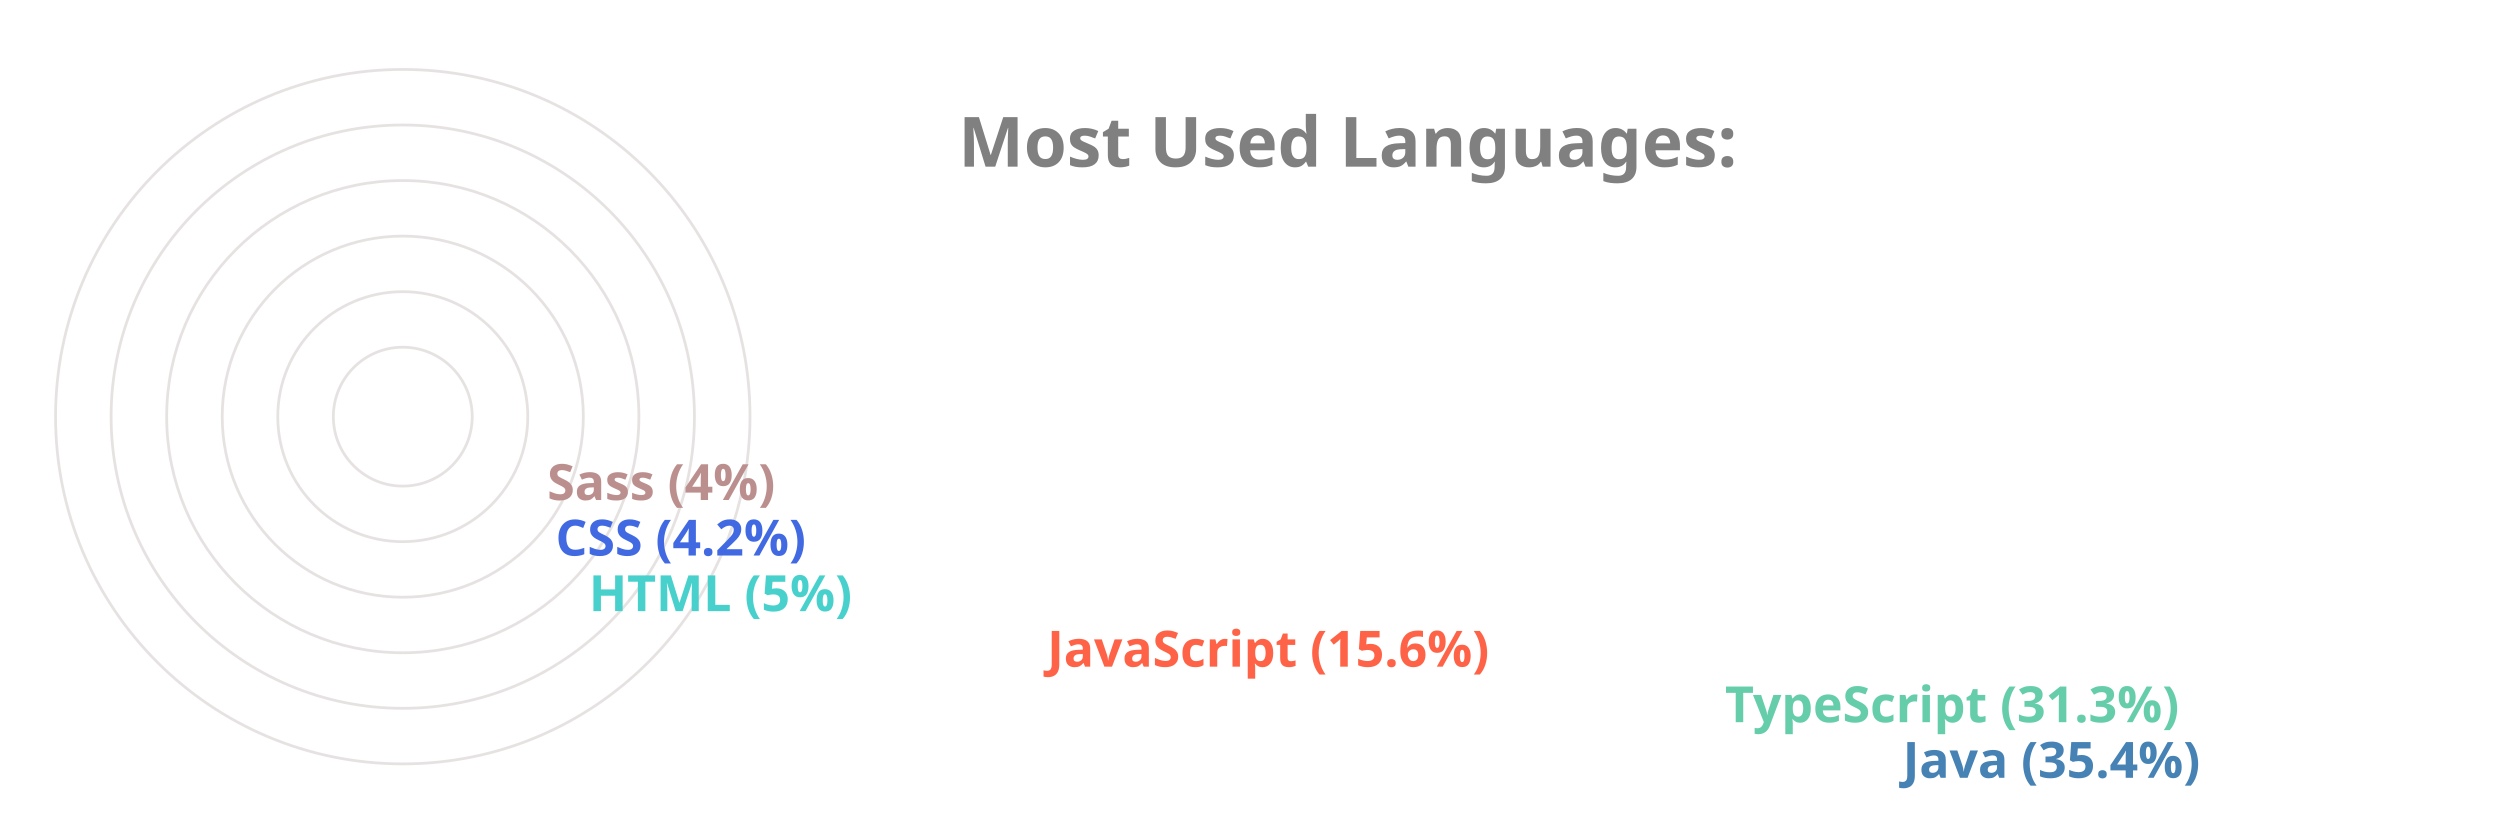
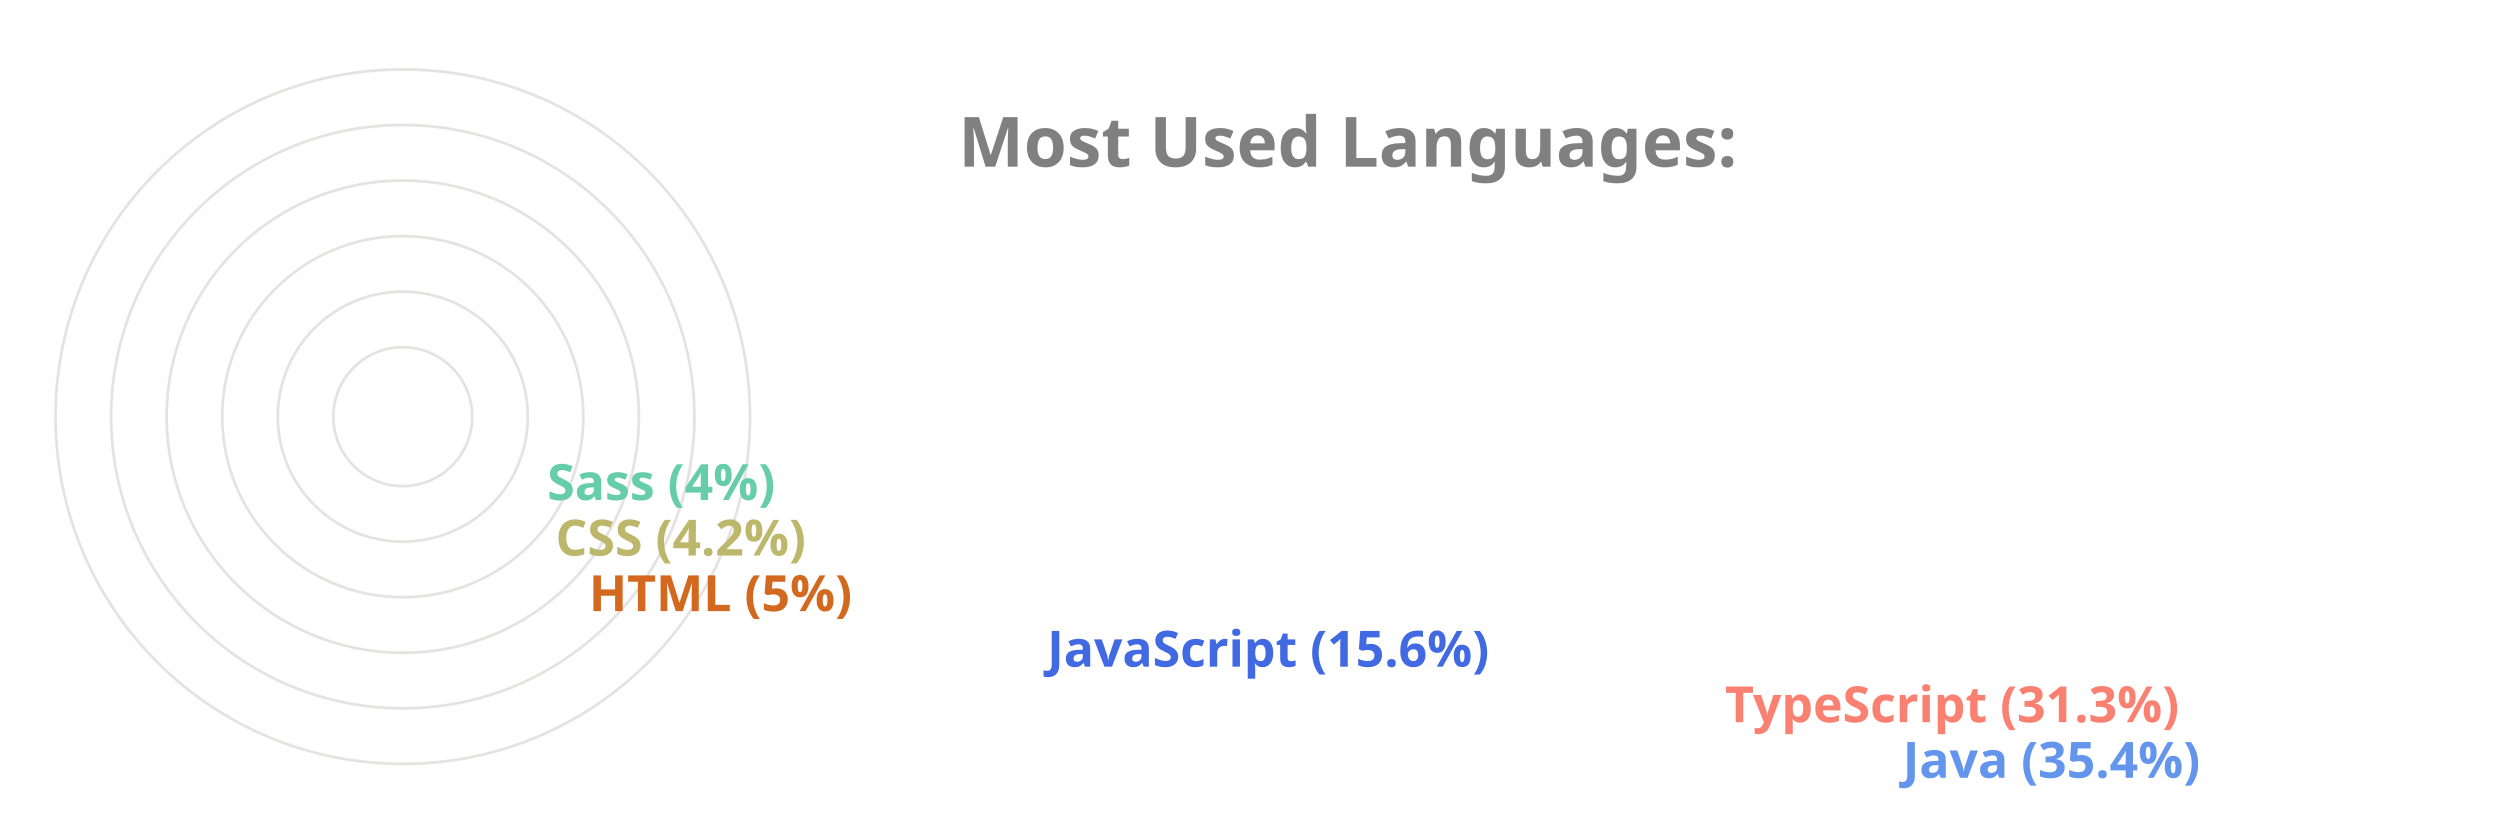
<svg xmlns="http://www.w3.org/2000/svg" viewBox="0 0 650 300" height="200px" width="600px">
  <style>
		.label {
			font: bold 25px sans-serif;
			color: #404040;
			-webkit-text-stroke: 1px white;
	  	}
		.name {
			font: bold 18px sans-serif;
			color: #404040;
	  	}

		.line {
			stroke-dasharray: 1000;
			stroke-dashoffset: 1000;
			animation: dash 3.5s ease-in-out forwards;	
			animation-iteration-count: infinite;
			animation-direction: alternate-reverse;
		}

		.path {
			stroke-dasharray: 1000;
			stroke-dashoffset: 1000;
			animation: dash 3.5s ease-in-out forwards;	
			animation-iteration-count: infinite;
			animation-direction: alternate-reverse;
		}
		  
		@keyframes dash {
			to {
				stroke-dashoffset: 0;
			}
		}

	</style>
  <g stroke="#E6E2E1" fill="none" stroke-width="1">
    <circle cx="20" cy="150" r="125" />
    <circle cx="20" cy="150" r="105" />
    <circle cx="20" cy="150" r="85" />
    <circle cx="20" cy="150" r="65" />
    <circle cx="20" cy="150" r="45" />
    <circle cx="20" cy="150" r="25" />
  </g>
  <g fill="none" stroke-width="20" class="line">
-     <line x2="550" y2="275" x1="20" y1="275" stroke="SteelBlue" />
-     <line x2="486" y2="255" x1="20" y1="255" stroke="MediumAquaMarine" />
-     <line x2="242" y2="235" x1="20" y1="235" stroke="Tomato" />
-     <line x2="77" y2="215" x1="20" y1="215" stroke="MediumTurquoise" />
-     <line x2="65" y2="195" x1="20" y1="195" stroke="RoyalBlue" />
-     <line x2="62" y2="175" x1="20" y1="175" stroke="RosyBrown" />
+     <line x2="550" y2="275" x1="20" y1="275" stroke="CornflowerBlue" />
+     <line x2="486" y2="255" x1="20" y1="255" stroke="Salmon" />
+     <line x2="242" y2="235" x1="20" y1="235" stroke="RoyalBlue" />
+     <line x2="77" y2="215" x1="20" y1="215" stroke="Chocolate" />
+     <line x2="65" y2="195" x1="20" y1="195" stroke="DarkKhaki" />
+     <line x2="62" y2="175" x1="20" y1="175" stroke="MediumAquaMarine" />
  </g>
  <g fill="none" stroke-width="20" stroke-linecap="round" class="path">
-     <path d="M 20 275 A 125 125 45 0 1 -82 78" stroke="SteelBlue" />
-     <path d="M 20 255 A 105 105 45 0 1 -70 95" stroke="MediumAquaMarine" />
-     <path d="M 20 235 A 85 85 45 0 1 -61 126" stroke="Tomato" />
-     <path d="M 20 215 A 65 65 45 0 1 -44 144" stroke="MediumTurquoise" />
-     <path d="M 20 195 A 45 45 45 0 1 -24 146" stroke="RoyalBlue" />
-     <path d="M 20 175 A 25 25 45 0 1 -4 148" stroke="RosyBrown" />
+     <path d="M 20 275 A 125 125 45 0 1 -82 78" stroke="CornflowerBlue" />
+     <path d="M 20 255 A 105 105 45 0 1 -70 95" stroke="Salmon" />
+     <path d="M 20 235 A 85 85 45 0 1 -61 126" stroke="RoyalBlue" />
+     <path d="M 20 215 A 65 65 45 0 1 -44 144" stroke="Chocolate" />
+     <path d="M 20 195 A 45 45 45 0 1 -24 146" stroke="DarkKhaki" />
+     <path d="M 20 175 A 25 25 45 0 1 -4 148" stroke="MediumAquaMarine" />
  </g>
  <g class="name">
-     <text x="560" y="280" fill="SteelBlue">Java (35.4%)</text>
-     <text x="496" y="260" fill="MediumAquaMarine">TypeScript (31.3%)</text>
-     <text x="252" y="240" fill="Tomato">JavaScript (15.6%)</text>
-     <text x="87" y="220" fill="MediumTurquoise">HTML (5%)</text>
-     <text x="75" y="200" fill="RoyalBlue">CSS (4.2%)</text>
-     <text x="72" y="180" fill="RosyBrown">Sass (4%)</text>
+     <text x="560" y="280" fill="CornflowerBlue">Java (35.4%)</text>
+     <text x="496" y="260" fill="Salmon">TypeScript (31.3%)</text>
+     <text x="252" y="240" fill="RoyalBlue">JavaScript (15.6%)</text>
+     <text x="87" y="220" fill="Chocolate">HTML (5%)</text>
+     <text x="75" y="200" fill="DarkKhaki">CSS (4.2%)</text>
+     <text x="72" y="180" fill="MediumAquaMarine">Sass (4%)</text>
  </g>
  <g class="label">
    <text x="220" y="60" fill="grey">Most Used Languages:</text>
  </g>
</svg>
